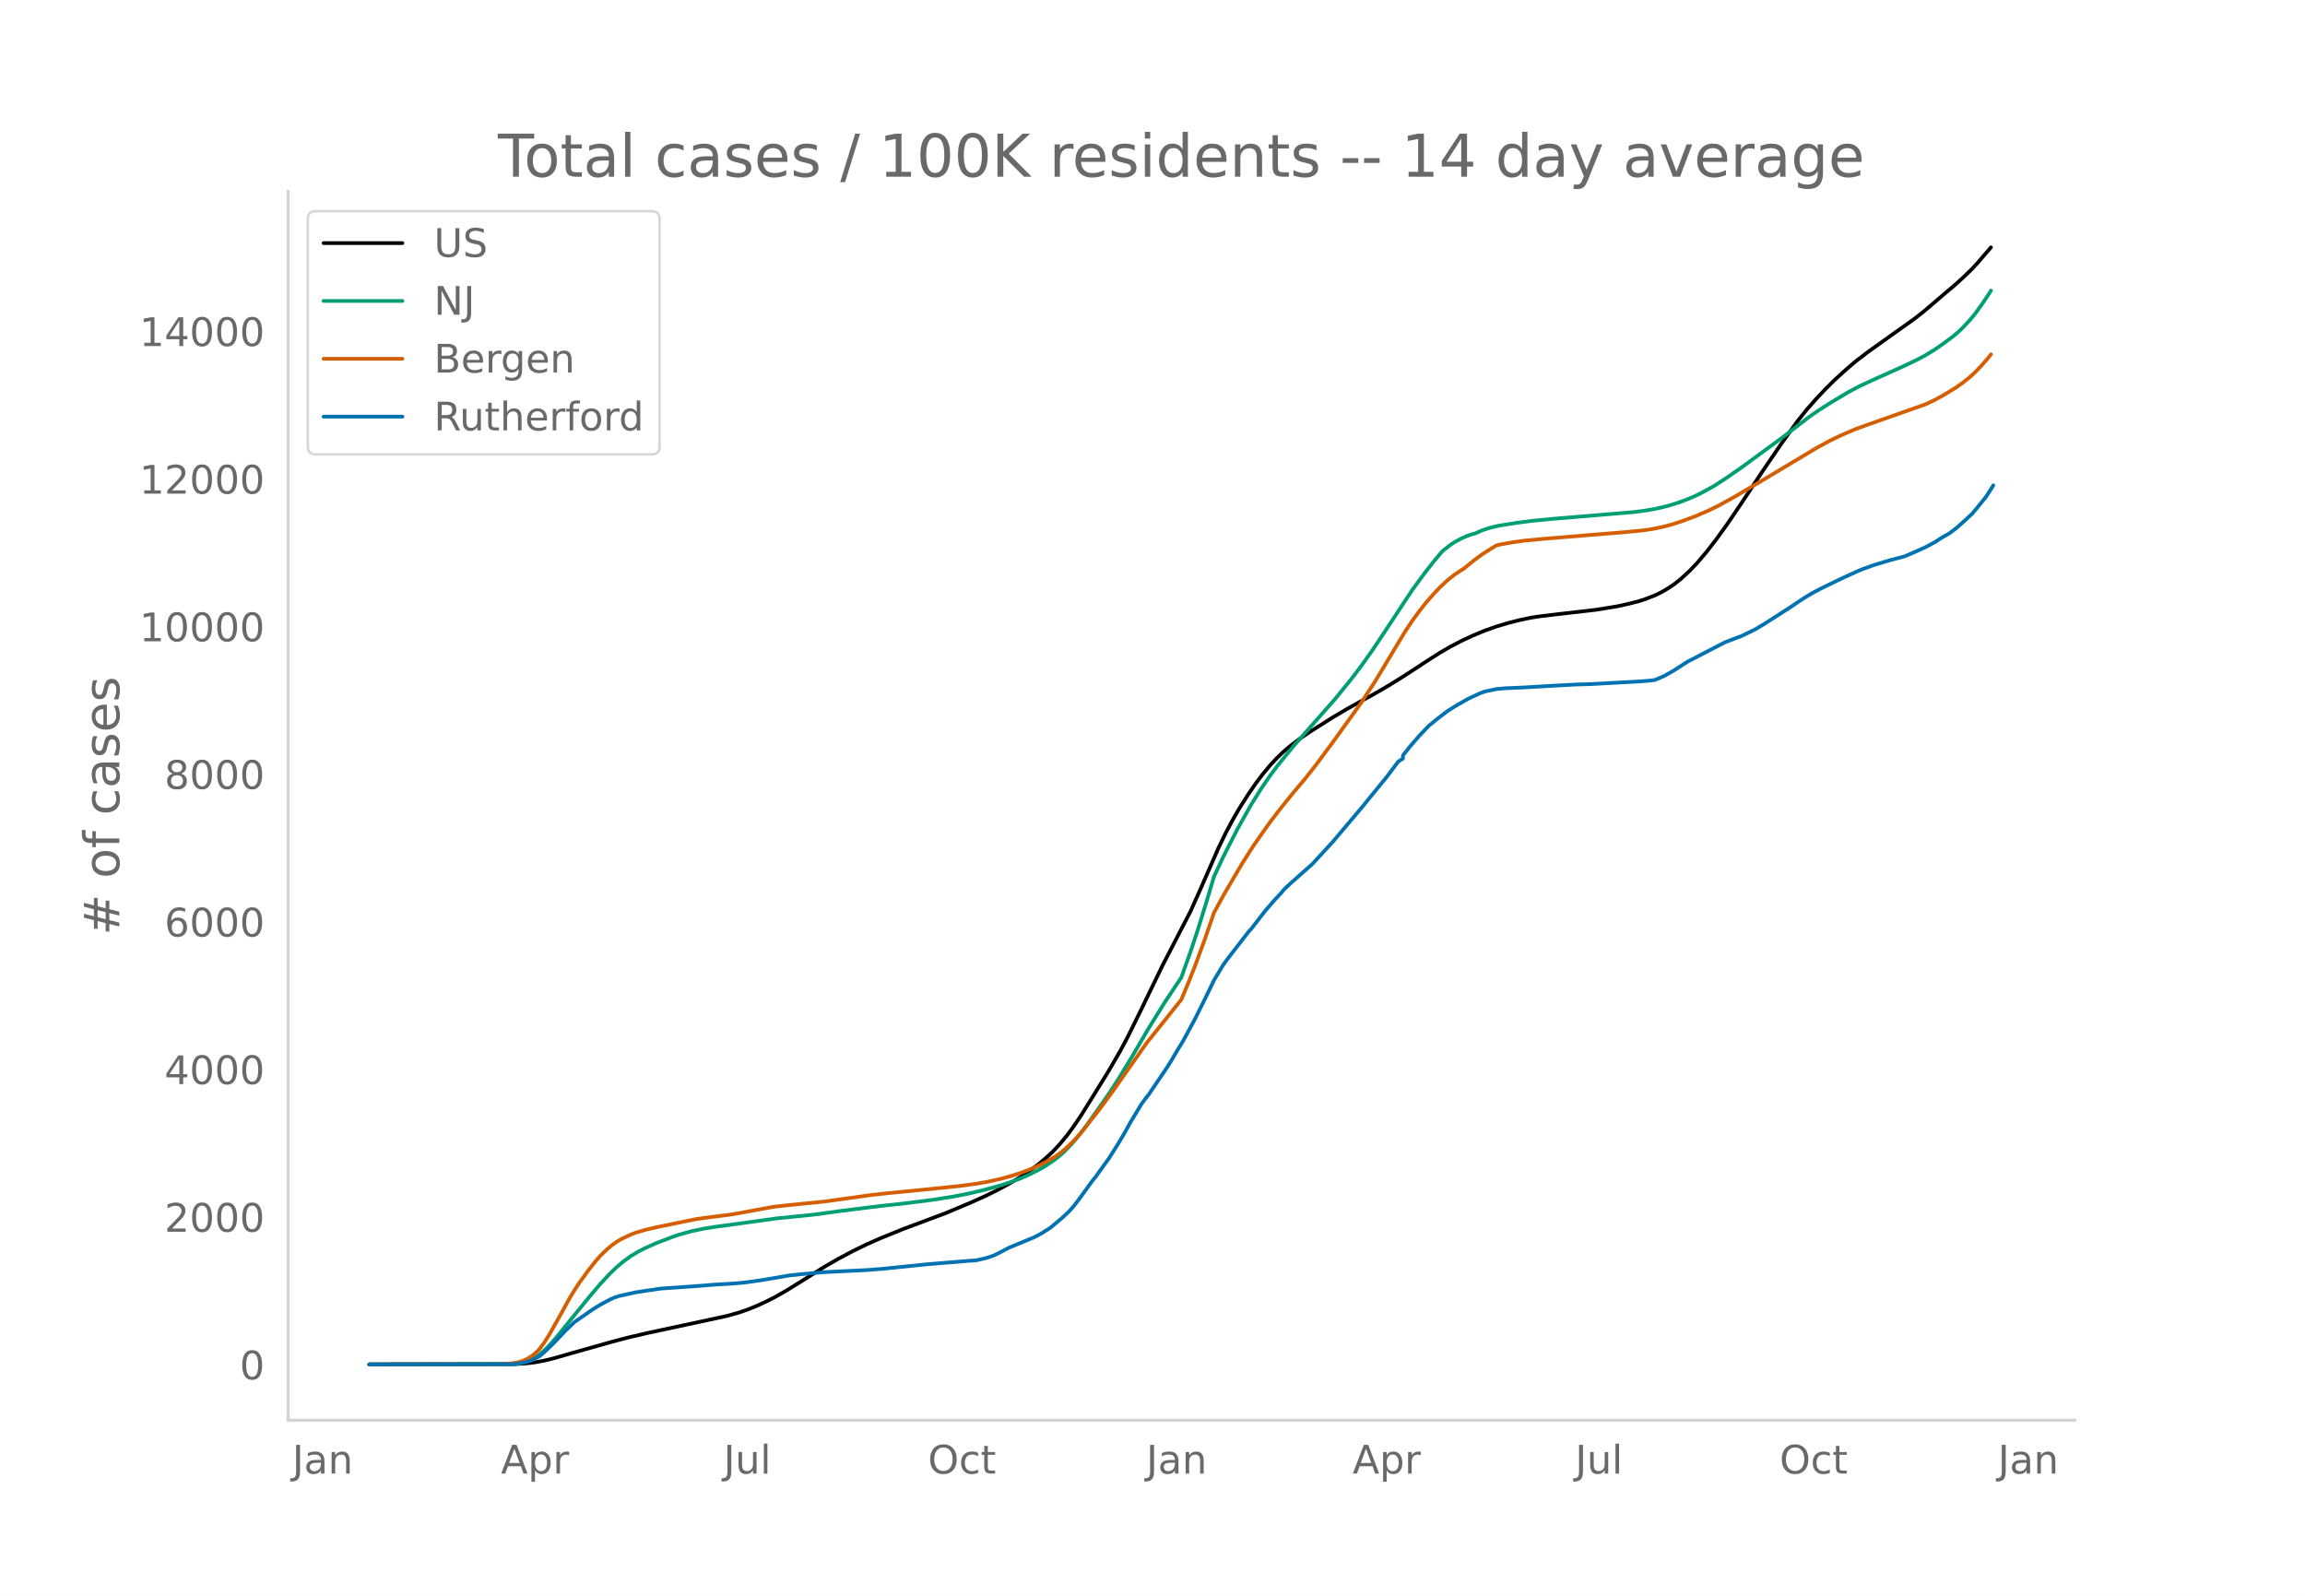
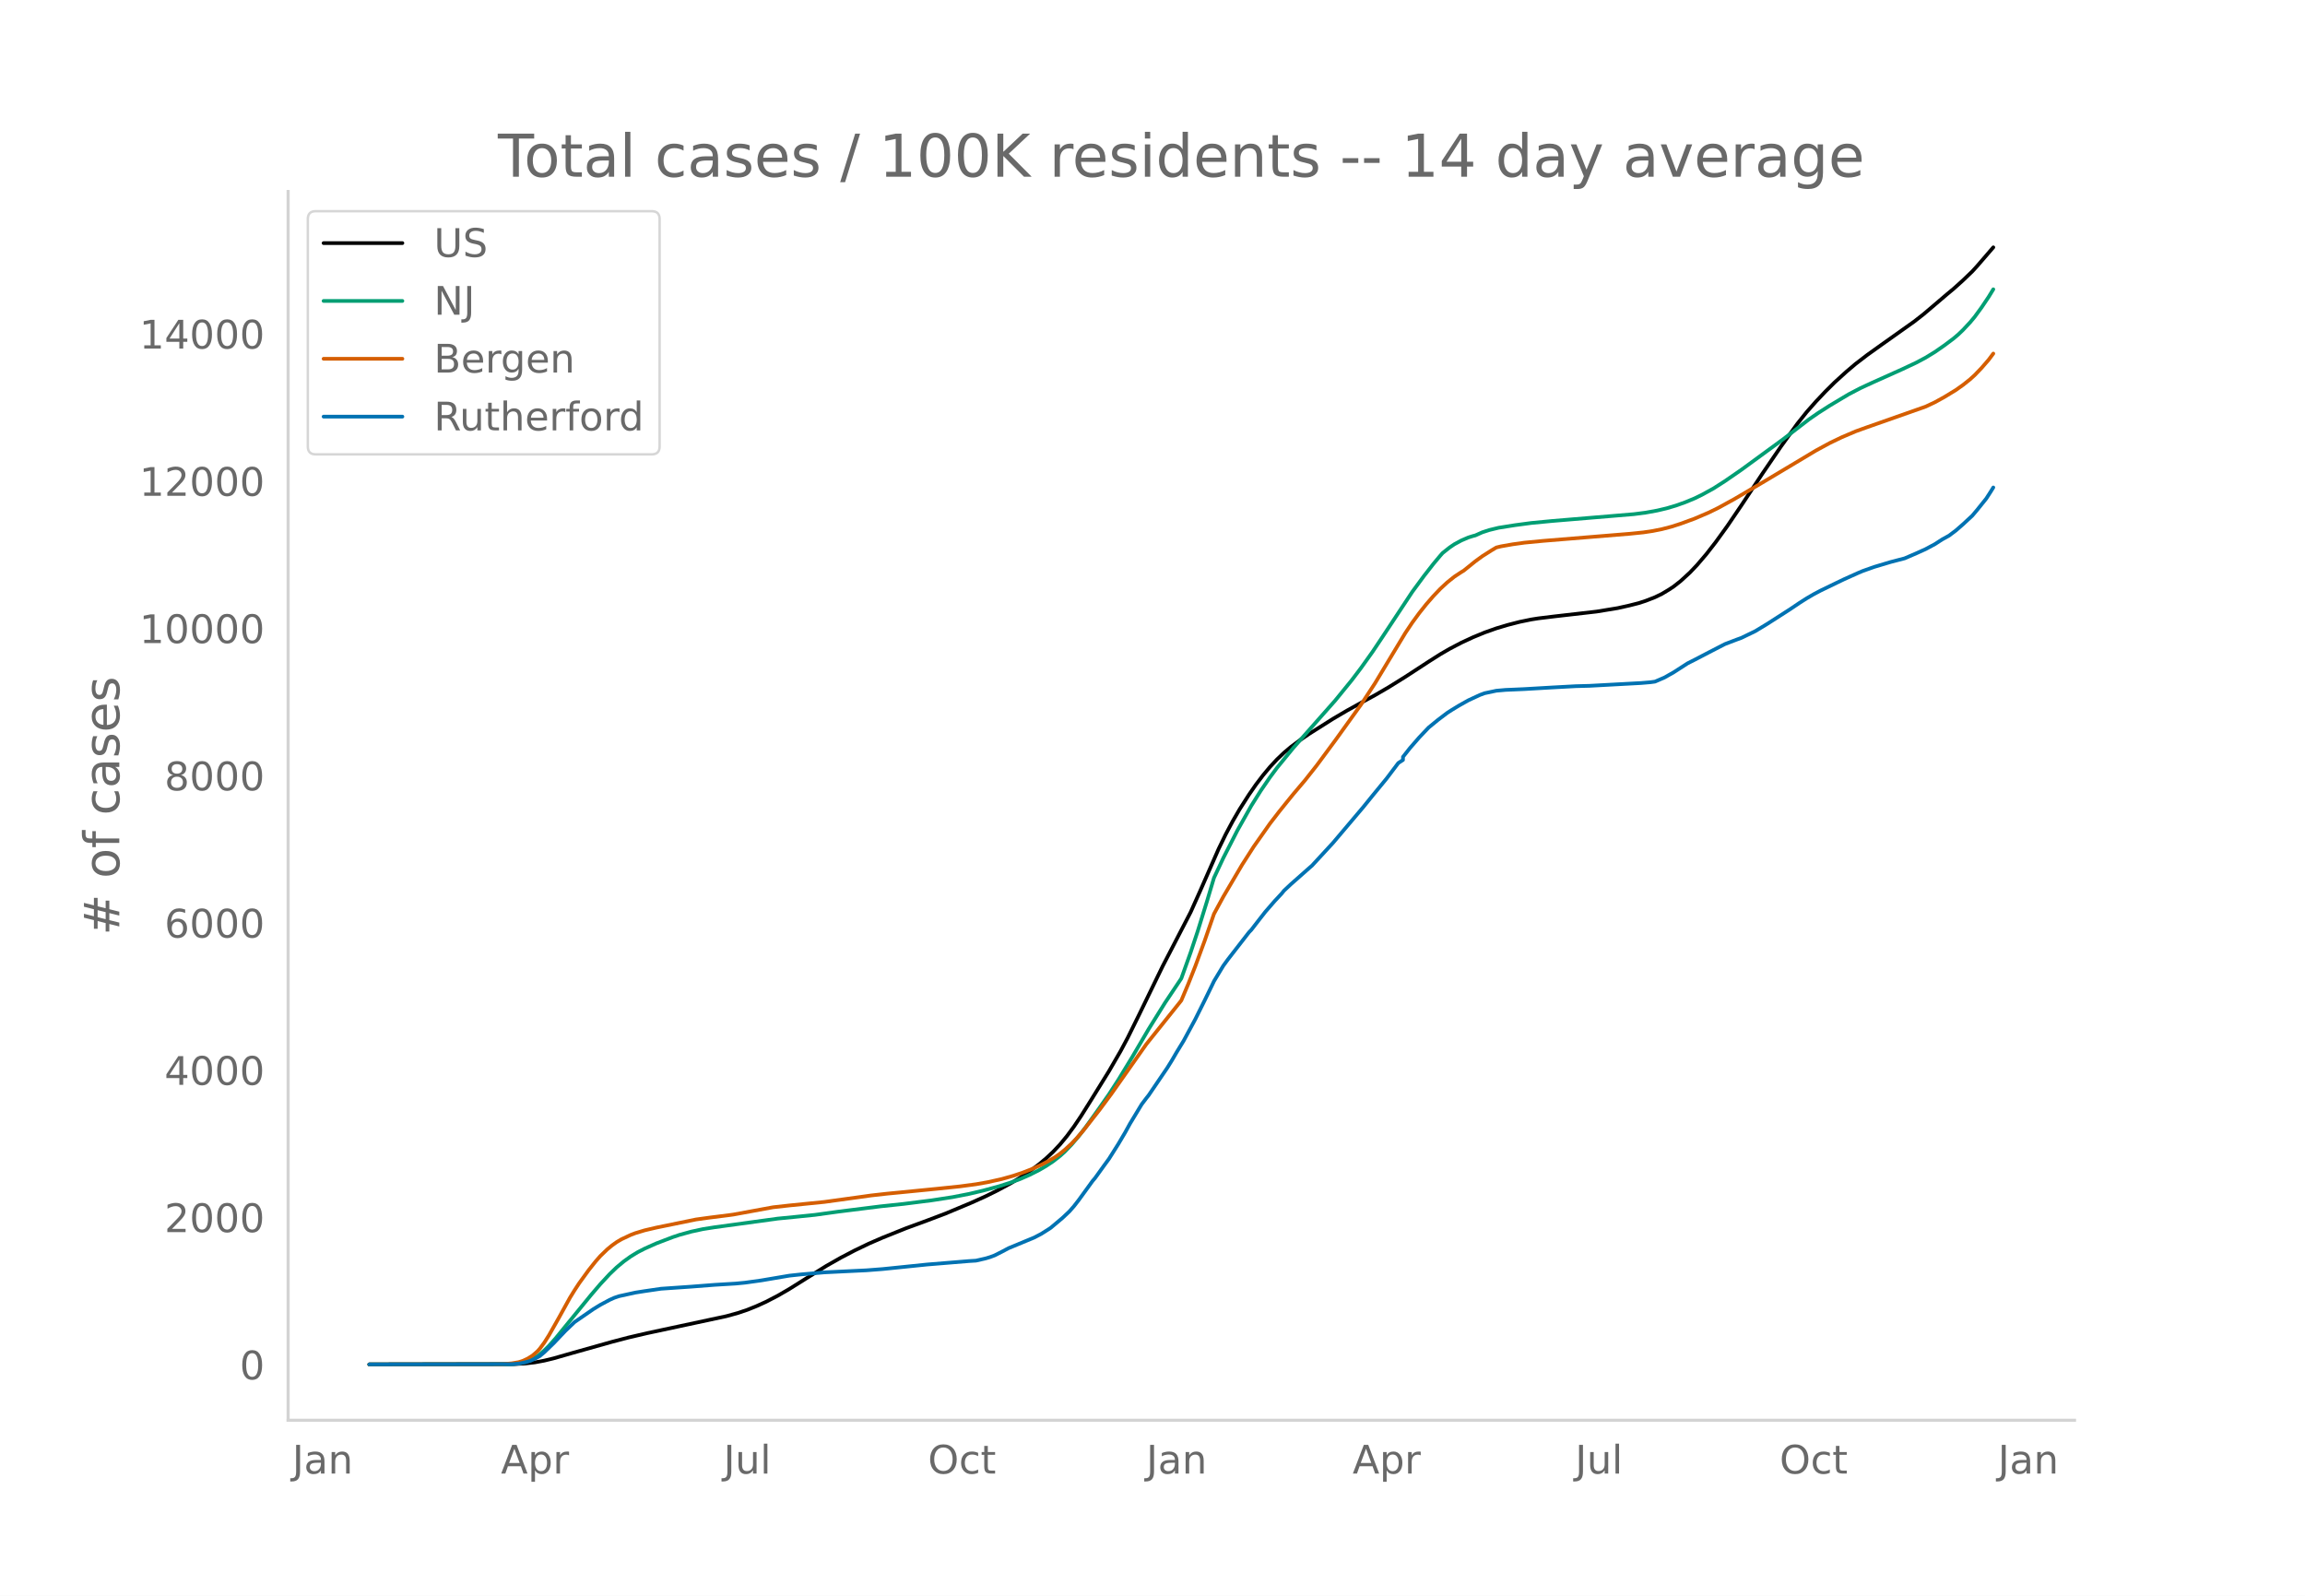
<svg xmlns="http://www.w3.org/2000/svg" xmlns:xlink="http://www.w3.org/1999/xlink" height="864" viewBox="0 0 936 648" width="1248">
  <defs>
    <style>*{stroke-linecap:butt;stroke-linejoin:round}</style>
  </defs>
  <g id="figure_1">
    <path d="M0 648h936V0H0z" style="fill:#fff" id="patch_1" />
    <g id="axes_1">
      <path d="M117 576.72h725.4V77.76H117z" style="fill:none" id="patch_2" />
-       <path clip-path="url(#pf4d3d5f513)" d="m149.973 554.04 58.744-.106 4.738-.278 3.79-.449 3.79-.708 3.79-.922 7.58-2.18 16.107-4.544 6.632-1.74 7.58-1.773 12.318-2.647 19.897-4.274 4.737-1.314 3.79-1.282 3.79-1.532 3.79-1.73 3.79-1.944 4.738-2.697 5.685-3.529 9.475-5.953 5.685-3.278 5.685-3.02 5.685-2.787 5.685-2.52 9.474-3.839 6.633-2.47 10.422-3.916 10.423-4.373 5.685-2.567 4.737-2.338 5.685-3.07 3.79-2.297 3.79-2.533 3.79-2.83 2.842-2.386 2.843-2.665 2.842-3.022 2.843-3.454 2.842-3.856 2.843-4.23 3.79-6.047 7.58-12.276 4.737-8.198 2.843-5.335 4.737-9.615 9.475-19.561 11.37-22.006 3.79-8.472 7.58-17.301 2.842-5.863 2.843-5.349 2.842-4.908 3.79-5.949 2.843-4.106 2.842-3.748 2.843-3.417 2.842-3.066 2.843-2.717 2.842-2.392 3.79-2.838 3.79-2.575 9.475-6.002 5.685-3.35 6.632-3.689 4.738-2.583 5.685-3.32 6.632-4.143 9.475-6.193 4.738-3.015 3.79-2.201 4.737-2.489 4.738-2.207 4.737-1.959 4.737-1.68 4.738-1.42 4.737-1.216 4.738-.98 2.842-.448 6.633-.81 17.055-1.962 8.527-1.4 4.737-1.064 3.79-.963 2.843-.927 3.79-1.477 2.842-1.384 2.843-1.712 1.895-1.255 2.842-2.239 3.79-3.485 2.843-2.999 3.79-4.445 3.79-4.877 4.737-6.568 5.685-8.388 8.528-12.902 7.58-11.113 6.632-9.242 3.79-4.758 3.79-4.306 3.79-4.02 3.79-3.775 4.737-4.314 3.79-3.216 4.738-3.646 5.685-4.078 13.265-9.442 3.79-2.96 4.737-4.029 4.737-4.055 2.843-2.368 3.79-3.424 3.79-3.65 1.895-2.075 5.685-6.585h0" style="fill:none;stroke:#000;stroke-linecap:round;stroke-width:1.5" id="line2d_1" />
-       <path clip-path="url(#pf4d3d5f513)" d="m149.973 554.04 56.85-.1 2.842-.202 1.895-.271 1.895-.478 1.895-.717 1.895-.97 1.895-1.298 1.895-1.648 1.895-1.904 2.842-3.205 3.79-4.665 10.422-12.78 3.79-4.437 3.79-4.092 2.843-2.74 2.842-2.374 2.843-2.052 2.842-1.737 2.843-1.464 4.737-2.122 6.633-2.541 2.842-.953 4.738-1.305 4.737-1.024 4.738-.75 25.582-3.518 6.632-.651 8.528-.871 9.475-1.317 17.055-2.14 9.474-1.01 11.37-1.443 8.528-1.32 6.632-1.296 5.685-1.342 6.633-1.803 4.737-1.537 3.79-1.405 3.79-1.676 3.79-1.909 2.842-1.66 2.843-1.888 2.842-2.22 1.895-1.704 2.843-2.961 2.842-3.347 2.843-3.708 4.737-6.628 4.738-6.775 3.79-5.865 5.685-9.346 6.632-11.325 6.633-10.667 6.632-9.947 3.79-10.6 2.842-8.555 3.79-12.248 2.843-9.546 3.79-8.087 5.685-11.15 5.685-10.12 3.79-6.046 3.79-5.54 2.842-3.835 6.633-8.129 17.054-19.338 6.633-8.162 3.79-5.011 4.737-6.65 3.79-5.69 12.318-18.684 4.737-6.45 3.79-4.873 2.843-3.405.947-1.07 2.843-2.257 1.895-1.287 2.842-1.548 2.843-1.221 1.895-.6.947-.24 2.842-1.271 2.843-.927 3.79-.923 6.632-1.055 6.633-.89 8.527-.82 22.74-1.898 10.422-.88 4.738-.61 4.737-.866 3.79-.896 3.79-1.125 3.79-1.353 3.79-1.578 2.843-1.384 4.737-2.602 4.738-3.037 6.632-4.588 17.055-12.5 10.422-8.044 3.79-2.629 4.738-3.032 7.58-4.534 4.737-2.483 4.738-2.203 12.317-5.537 5.685-2.682 3.79-2.024 3.79-2.327 3.79-2.64 3.79-2.853 1.895-1.611 1.895-1.82 2.842-3.05 1.895-2.262 2.843-3.908 2.842-4.24.948-1.518h0" style="fill:none;stroke:#009e73;stroke-linecap:round;stroke-width:1.5" id="line2d_2" />
-       <path clip-path="url(#pf4d3d5f513)" d="m149.973 554.04 54.007-.093 3.79-.332 2.842-.484 1.895-.616 1.895-.905 1.895-1.205 1.895-1.645.948-1.04 1.895-2.555 1.895-3.005 3.79-6.692 4.737-8.59 1.895-3.078 1.895-2.893 3.79-5.231 2.842-3.576 1.895-2.164 2.843-2.75 1.895-1.566 1.895-1.364 1.895-1.127 3.79-1.79 1.895-.728 3.79-1.146 4.737-1.112 16.108-3.308 5.685-.783 7.58-.956 1.895-.262 16.107-2.967 6.632-.739 14.213-1.43 14.212-1.965 4.738-.669 6.632-.745 4.737-.455 15.16-1.501 9.475-.982 6.633-.886 4.737-.837 5.685-1.272 4.738-1.337 3.79-1.277 3.79-1.476 3.79-1.73 2.842-1.477 2.842-1.695 1.895-1.344 1.895-1.53 2.843-2.615 1.895-1.988 2.842-3.28 6.633-8.49 4.737-6.41 14.213-20.246 10.422-13.042 3.79-4.758 2.842-6.759 2.843-7.211 3.79-10.318 3.79-10.952 3.79-7.006 7.58-12.913 4.737-7.423 6.633-9.446 3.79-4.927 2.842-3.547 2.843-3.514 4.737-5.604 4.738-6.015 7.58-10.271 10.422-14.508 5.685-8.692 5.685-9.466 6.632-11.013 2.843-4.263 2.842-3.886 2.843-3.582 2.842-3.273 2.843-2.988 2.842-2.643 2.843-2.278 2.842-1.884.948-.568 4.737-3.827 2.842-2.075 3.79-2.407 1.895-1.138 1.895-.462 4.738-.837 4.737-.662 7.58-.73 35.057-2.88 5.685-.575 3.79-.567 3.79-.76 3.79-.987 3.79-1.217 5.685-2.084 5.685-2.444 3.79-1.852 6.633-3.65 11.37-6.707 11.37-6.808 10.422-6.254 5.685-3.093 4.737-2.282 5.685-2.431 4.738-1.711 23.687-8.355 3.79-1.79 3.79-2.098 4.737-2.893 2.843-2.026 2.842-2.268 1.895-1.717 2.843-2.97 2.842-3.291.948-1.224h0" style="fill:none;stroke:#d55e00;stroke-linecap:round;stroke-width:1.5" id="line2d_3" />
-       <path clip-path="url(#pf4d3d5f513)" d="m149.973 554.04 57.797-.105 2.842-.21 2.843-.586 1.895-.55 1.895-.877 1.895-1.029 1.895-1.59 3.79-3.673 4.737-5.007 3.79-3.626 7.58-5.24 2.842-1.743 3.79-2.035 1.895-.854 1.895-.643 6.633-1.462 3.79-.597 6.632-.97 12.318-.854 9.475-.737 8.527-.515 3.79-.362 6.632-.924 11.37-1.93 4.738-.515 9.475-.83 8.527-.422 8.528-.409 6.632-.515 6.632-.678 11.37-1.17 17.055-1.403 2.843-.176 3.79-.865 1.895-.562 1.895-.713 2.842-1.439 2.843-1.509 10.422-4.328 2.842-1.497 2.843-1.801.947-.62 4.738-3.989 2.842-2.678 1.895-2.164 1.895-2.445 5.685-7.848.948-1.111 3.79-5.275 1.895-2.597 3.79-6.024 2.842-4.819 1.895-3.462 4.738-7.86 1.895-2.515.947-1.193 7.58-11.182 1.895-3.065 1.895-3.263 2.842-4.667 4.738-8.796 3.79-7.626 2.842-5.849.948-1.988 3.79-6.293 1.895-2.597 8.527-11.018.948-.994 2.842-3.685 2.843-3.649 3.79-4.375 2.842-3.052.948-1.182 2.842-2.667 7.58-6.713.948-.82 8.527-9.263 10.422-12.34 1.895-2.246 3.79-4.69 5.685-6.936 4.738-6.293 1.895-1.24v-1.252l2.842-3.602 3.79-4.363 3.79-3.989 3.79-3.11 3.79-2.878 1.895-1.217 2.843-1.73 3.79-2.141 4.737-2.2 1.895-.701 4.737-1.006 3.79-.34 2.843-.116 4.737-.21 11.37-.667 9.475-.515 5.685-.152 20.845-1.135 3.79-.316 1.895-.257 3.79-1.637 3.79-2.14 5.685-3.674 2.842-1.438 5.685-2.971 6.633-3.427 4.737-1.813 1.895-.69 5.685-2.761 3.79-2.28 10.422-6.691 3.79-2.562 2.843-1.813 2.842-1.66 2.843-1.51 6.632-3.216 2.843-1.369 5.685-2.561 1.895-.807 4.737-1.685 6.633-1.988 5.685-1.486 4.737-2.047 3.79-1.719 3.79-2.035 2.842-1.848 2.843-1.58 2.842-2.14 2.843-2.491 3.79-3.521 1.895-2.246 3.79-4.725 1.895-2.96.947-1.543h0" style="fill:none;stroke:#0072b2;stroke-linecap:round;stroke-width:1.5" id="line2d_4" />
+       <path clip-path="url(#p0a2e853505)" d="m149.973 554.04 58.744-.106 4.738-.277 3.79-.448 3.79-.706 3.79-.92 7.58-2.174 16.107-4.533 6.632-1.736 7.58-1.77 12.318-2.639 19.897-4.264 4.737-1.31 3.79-1.28 3.79-1.528 3.79-1.726 4.738-2.454 4.737-2.744 6.633-4.159 8.527-5.297 5.685-3.224 5.685-2.973 5.685-2.737 5.685-2.471 9.475-3.801 8.527-3.13 7.58-2.875 10.423-4.361 5.685-2.561 4.737-2.333 5.685-3.062 3.79-2.29 3.79-2.528 3.79-2.823 2.842-2.38 2.843-2.66 2.842-3.013 2.843-3.445 2.842-3.847 2.843-4.22 3.79-6.032 7.58-12.246 4.737-8.178 2.843-5.322 4.737-9.59 9.475-19.514 11.37-21.952 3.79-8.452 7.58-17.258 2.842-5.848 2.843-5.336 2.842-4.896 3.79-5.934 2.843-4.097 2.842-3.738 2.843-3.409 2.842-3.059 2.843-2.71 2.842-2.386 3.79-2.831 3.79-2.57 9.475-5.986 5.685-3.341 6.632-3.68 4.738-2.577 5.685-3.312 6.632-4.133 9.475-6.177 4.738-3.008 3.79-2.196 4.737-2.483 4.738-2.202 4.737-1.953 4.737-1.677 4.738-1.415 4.737-1.214 4.738-.978 2.842-.447 6.633-.808 17.055-1.957 8.527-1.396 4.737-1.062 3.79-.96 2.843-.925 3.79-1.474 2.842-1.38 2.843-1.707 1.895-1.252 2.842-2.234 3.79-3.477 2.843-2.991 3.79-4.435 3.79-4.865 4.737-6.551 5.685-8.368 8.528-12.87 7.58-11.086 6.632-9.22 3.79-4.746 3.79-4.295 3.79-4.01 3.79-3.766 4.737-4.303 3.79-3.209 4.738-3.636 5.685-4.068 13.265-9.419 3.79-2.954 4.737-4.018 4.737-4.045 2.843-2.362 3.79-3.416 3.79-3.64 1.895-2.07 6.632-7.683h0" style="fill:none;stroke:#000;stroke-linecap:round;stroke-width:1.5" id="line2d_1" />
+       <path clip-path="url(#p0a2e853505)" d="m149.973 554.04 56.85-.1 2.842-.202 1.895-.27 1.895-.476 1.895-.715 1.895-.968 1.895-1.295 1.895-1.644 1.895-1.9 2.842-3.196 3.79-4.654 10.422-12.749 3.79-4.426 3.79-4.082 2.843-2.734 2.842-2.367 2.843-2.047 2.842-1.733 2.843-1.46 4.737-2.117 6.633-2.535 2.842-.95 4.738-1.302 4.737-1.022 4.738-.748 25.582-3.51 6.632-.649 8.528-.869 9.475-1.313 17.055-2.135 9.474-1.007 11.37-1.44 8.528-1.316 6.632-1.293 5.685-1.34 6.633-1.798 4.737-1.533 3.79-1.402 3.79-1.671 3.79-1.904 2.842-1.656 2.843-1.884 2.842-2.214 1.895-1.7 2.843-2.955 2.842-3.338 2.843-3.7 4.737-6.61 4.738-6.76 3.79-5.85 5.685-9.323 6.632-11.297 6.633-10.64 6.632-9.924 3.79-10.574 2.842-8.534 3.79-12.217 2.843-9.523 3.79-8.067 5.685-11.123 5.685-10.096 3.79-6.03 3.79-5.526 2.842-3.826 6.633-8.109 17.054-19.29 6.633-8.143 3.79-4.998 4.737-6.635 3.79-5.675 12.318-18.638 4.737-6.434 3.79-4.86 2.843-3.398.947-1.067 2.843-2.252 1.895-1.284 2.842-1.544 2.843-1.218 1.895-.597.947-.241 2.842-1.268 2.843-.924 3.79-.921 6.632-1.052 6.633-.888 8.527-.819 22.74-1.893 10.422-.877 4.738-.608 4.737-.865 3.79-.893 3.79-1.123 3.79-1.35 3.79-1.573 2.843-1.381 4.737-2.596 4.738-3.029 6.632-4.577 17.055-12.47 10.422-8.024 3.79-2.622 4.738-3.025 7.58-4.522 4.737-2.477 4.738-2.198 12.317-5.524 5.685-2.675 3.79-2.019 3.79-2.321 3.79-2.634 3.79-2.845 1.895-1.608L797.11 134l2.842-3.041 1.895-2.258 2.843-3.898 2.842-4.23 1.895-3.098h0" style="fill:none;stroke:#009e73;stroke-linecap:round;stroke-width:1.5" id="line2d_2" />
+       <path clip-path="url(#p0a2e853505)" d="m149.973 554.04 54.007-.093 3.79-.331 2.842-.483 1.895-.614 1.895-.903 1.895-1.202 1.895-1.641.948-1.037 1.895-2.549 1.895-2.998 3.79-6.675 4.737-8.57 1.895-3.07 1.895-2.886 3.79-5.218 2.842-3.567 1.895-2.158 2.843-2.745 1.895-1.561 1.895-1.36 1.895-1.125 3.79-1.785 1.895-.727 3.79-1.143 4.737-1.11 16.108-3.299 5.685-.781 7.58-.954 1.895-.261 16.107-2.96 6.632-.737 14.213-1.427 14.212-1.96 4.738-.667 6.632-.743 4.737-.454 15.16-1.498 9.475-.98 6.633-.883 4.737-.835 5.685-1.268 4.738-1.335 3.79-1.273 3.79-1.473 3.79-1.725 2.842-1.474 2.842-1.69 1.895-1.341 1.895-1.526 2.843-2.609 1.895-1.983 2.842-3.273 6.633-8.469 4.737-6.394 14.213-20.196 10.422-13.01 3.79-4.747 2.842-6.742 2.843-7.193 3.79-10.293 3.79-10.925 3.79-6.99 7.58-12.88 4.737-7.404 6.633-9.424 3.79-4.915 2.842-3.537 2.843-3.506 4.737-5.59 4.738-6 7.58-10.246 10.422-14.473 5.685-8.67 5.685-9.443 6.632-10.986 2.843-4.253 2.842-3.877 2.843-3.572 2.842-3.266 2.843-2.98 2.842-2.636 2.843-2.273 2.842-1.88.948-.566 4.737-3.817 2.842-2.07 3.79-2.401 1.895-1.136 1.895-.46 4.738-.835 4.737-.66 7.58-.729 35.057-2.872 5.685-.575 3.79-.565 3.79-.759 3.79-.984 3.79-1.214 5.685-2.079 5.685-2.437 3.79-1.849 6.633-3.64 11.37-6.69 11.37-6.792 10.422-6.239 5.685-3.085 4.737-2.277 5.685-2.425 4.738-1.707 23.687-8.334 3.79-1.786 3.79-2.092 4.737-2.886 2.843-2.02 2.842-2.263 1.895-1.713 2.843-2.964 2.842-3.282 1.895-2.532h0" style="fill:none;stroke:#d55e00;stroke-linecap:round;stroke-width:1.5" id="line2d_3" />
+       <path clip-path="url(#p0a2e853505)" d="m149.973 554.04 57.797-.105 2.842-.21 2.843-.583 1.895-.549 1.895-.875 1.895-1.027 1.895-1.587 3.79-3.663 4.737-4.994 3.79-3.617 7.58-5.228 2.842-1.738 3.79-2.03 1.895-.852 1.895-.642 6.633-1.458 3.79-.595 6.632-.969 12.318-.852 9.475-.735 8.527-.513 3.79-.362 6.632-.922 11.37-1.925 4.738-.513 9.475-.829 8.527-.42 8.528-.408 6.632-.513 6.632-.677 11.37-1.167 17.055-1.4 2.843-.175 3.79-.864 1.895-.56 1.895-.711 2.842-1.435 2.843-1.506 10.422-4.317 2.842-1.493 2.843-1.797.947-.619 4.738-3.978 2.842-2.672 1.895-2.159 1.895-2.439 5.685-7.829.948-1.108 3.79-5.262 1.895-2.59 3.79-6.01 2.842-4.807 1.895-3.454 4.738-7.84 1.895-2.51.947-1.19 7.58-11.154 1.895-3.057 1.895-3.255 2.842-4.656 4.738-8.774 3.79-7.608 2.842-5.834.948-1.983 3.79-6.278 1.895-2.59 8.527-10.991.948-.992 2.842-3.675 2.843-3.64 3.79-4.365 2.842-3.045.948-1.178 2.842-2.66 7.58-6.698.948-.817 8.527-9.24 10.422-12.31 1.895-2.24 3.79-4.68 5.685-6.919 4.738-6.277 1.895-1.237v-1.249l2.842-3.593 3.79-4.352 3.79-3.98 3.79-3.103 3.79-2.87 1.895-1.214 2.843-1.727 3.79-2.135 4.737-2.193 1.895-.7 4.737-1.004 3.79-.338 2.843-.117 4.737-.21 11.37-.665 9.475-.513 5.685-.152 20.845-1.132 3.79-.315 1.895-.257 3.79-1.633 3.79-2.135 5.685-3.664 2.842-1.435 5.685-2.964 6.633-3.419 4.737-1.808 1.895-.689 5.685-2.753 4.738-2.87 9.474-6.08 3.79-2.555 2.843-1.808 2.842-1.657 2.843-1.506 6.632-3.208 2.843-1.365 5.685-2.556 1.895-.805 4.737-1.68 6.633-1.983 5.685-1.482 4.737-2.042 3.79-1.715 3.79-2.03 2.842-1.844 2.843-1.575 2.842-2.136 2.843-2.485 3.79-3.512 1.895-2.24 3.79-4.714 1.895-2.952.947-1.54h0" style="fill:none;stroke:#0072b2;stroke-linecap:round;stroke-width:1.5" id="line2d_4" />
      <path d="M117 576.72V77.76" style="fill:none;stroke:#d3d3d3;stroke-linecap:square;stroke-linejoin:miter;stroke-width:1.25" id="patch_3" />
      <path d="M117 576.72h725.4" style="fill:none;stroke:#d3d3d3;stroke-linecap:square;stroke-linejoin:miter;stroke-width:1.25" id="patch_4" />
      <g id="matplotlib.axis_1">
        <g id="xtick_1">
          <g style="fill:#696969" transform="matrix(.16 0 0 -.16 118.69 598.378)" id="text_1">
            <defs>
              <path d="M9.813 72.906h9.859V5.078q0-13.187-5-19.14-5-5.954-16.094-5.954h-3.75v8.297h3.078q6.531 0 9.219 3.672Q9.813-4.39 9.813 5.078z" id="DejaVuSans-74" />
              <path d="M34.281 27.484q-10.89 0-15.093-2.484-4.204-2.484-4.204-8.5 0-4.781 3.157-7.594 3.156-2.797 8.562-2.797 7.485 0 12 5.297 4.516 5.297 4.516 14.078v2zm17.922 3.72V0H43.22v8.297Q40.14 3.328 35.547.953q-4.594-2.375-11.234-2.375-8.391 0-13.36 4.719Q6 8.016 6 15.922q0 9.219 6.172 13.906 6.187 4.688 18.437 4.688h12.61v.89q0 6.203-4.078 9.594-4.078 3.39-11.453 3.39-4.688 0-9.141-1.124-4.438-1.125-8.531-3.375v8.312q4.921 1.906 9.562 2.844 4.64.953 9.031.953 11.875 0 17.735-6.156 5.86-6.14 5.86-18.64z" id="DejaVuSans-97" />
              <path d="M54.89 33.016V0h-8.984v32.719q0 7.765-3.031 11.61-3.031 3.858-9.078 3.858-7.281 0-11.484-4.64-4.204-4.625-4.204-12.64V0H9.08v54.688h9.03v-8.5q3.235 4.937 7.594 7.374Q30.078 56 35.797 56q9.422 0 14.25-5.828 4.844-5.828 4.844-17.156z" id="DejaVuSans-110" />
            </defs>
            <use xlink:href="#DejaVuSans-74" />
            <use x="29.492" xlink:href="#DejaVuSans-97" />
            <use x="90.771" xlink:href="#DejaVuSans-110" />
          </g>
        </g>
        <g id="xtick_2">
          <g style="fill:#696969" transform="matrix(.16 0 0 -.16 203.405 598.378)" id="text_2">
            <defs>
              <path d="M34.188 63.188 20.797 26.906h26.812zm-5.579 9.718h11.188L67.578 0h-10.25l-6.64 18.703h-32.86L11.188 0H.78z" id="DejaVuSans-65" />
              <path d="M18.11 8.203v-29H9.077v75.484h9.031v-8.296q2.844 4.875 7.157 7.234Q29.594 56 35.594 56q9.968 0 16.187-7.906 6.235-7.907 6.235-20.797T51.78 6.484q-6.218-7.906-16.187-7.906-6 0-10.328 2.375-4.313 2.375-7.157 7.25zm30.578 19.094q0 9.906-4.079 15.547-4.078 5.64-11.203 5.64-7.14 0-11.218-5.64-4.079-5.64-4.079-15.547 0-9.906 4.078-15.547 4.079-5.64 11.22-5.64 7.124 0 11.202 5.64t4.078 15.547z" id="DejaVuSans-112" />
              <path d="M41.11 46.297q-1.516.875-3.297 1.281Q36.03 48 33.89 48q-7.625 0-11.703-4.953-4.079-4.953-4.079-14.234V0H9.08v54.688h9.03v-8.5q2.844 4.984 7.375 7.39Q30.031 56 36.531 56q.922 0 2.047-.125 1.125-.11 2.484-.36z" id="DejaVuSans-114" />
            </defs>
            <use xlink:href="#DejaVuSans-65" />
            <use x="68.408" xlink:href="#DejaVuSans-112" />
            <use x="131.885" xlink:href="#DejaVuSans-114" />
          </g>
        </g>
        <g id="xtick_3">
          <g style="fill:#696969" transform="matrix(.16 0 0 -.16 293.814 598.378)" id="text_3">
            <defs>
              <path d="M8.5 21.578v33.11h8.984V21.922q0-7.766 3.016-11.656 3.031-3.875 9.094-3.875 7.265 0 11.484 4.64 4.234 4.64 4.234 12.656v31h8.985V0h-8.984v8.406Q42.047 3.422 37.718 1q-4.313-2.422-10.032-2.422-9.421 0-14.312 5.86Q8.5 10.296 8.5 21.578zM31.11 56z" id="DejaVuSans-117" />
              <path d="M9.422 75.984h8.984V0H9.422z" id="DejaVuSans-108" />
            </defs>
            <use xlink:href="#DejaVuSans-74" />
            <use x="29.492" xlink:href="#DejaVuSans-117" />
            <use x="92.871" xlink:href="#DejaVuSans-108" />
          </g>
        </g>
        <g id="xtick_4">
          <g style="fill:#696969" transform="matrix(.16 0 0 -.16 376.803 598.378)" id="text_4">
            <defs>
              <path d="M39.406 66.219q-10.75 0-17.078-8.016-6.312-8-6.312-21.828 0-13.766 6.312-21.781 6.328-8 17.078-8 10.735 0 17.016 8 6.281 8.015 6.281 21.781 0 13.828-6.281 21.828-6.281 8.016-17.016 8.016zm0 8q15.328 0 24.5-10.281 9.188-10.282 9.188-27.563 0-17.234-9.188-27.516-9.172-10.28-24.5-10.28-15.375 0-24.593 10.25-9.204 10.265-9.204 27.546t9.204 27.563q9.218 10.28 24.593 10.28z" id="DejaVuSans-79" />
              <path d="M48.781 52.594v-8.407q-3.812 2.11-7.64 3.157-3.828 1.047-7.735 1.047-8.75 0-13.593-5.547-4.829-5.532-4.829-15.547 0-10.016 4.829-15.563 4.843-5.53 13.593-5.53 3.907 0 7.735 1.046 3.828 1.047 7.64 3.156V2.094Q45.016.344 40.984-.531q-4.015-.89-8.562-.89-12.36 0-19.64 7.765-7.266 7.765-7.266 20.953 0 13.375 7.343 21.031Q20.22 56 33.016 56q4.14 0 8.093-.86 3.953-.843 7.672-2.546z" id="DejaVuSans-99" />
              <path d="M18.313 70.219V54.688h18.5v-6.985h-18.5V18.016q0-6.688 1.828-8.594 1.828-1.906 7.453-1.906h9.218V0h-9.218q-10.407 0-14.36 3.875-3.953 3.89-3.953 14.14v29.688H2.687v6.984h6.594V70.22z" id="DejaVuSans-116" />
            </defs>
            <use xlink:href="#DejaVuSans-79" />
            <use x="78.711" xlink:href="#DejaVuSans-99" />
            <use x="133.691" xlink:href="#DejaVuSans-116" />
          </g>
        </g>
        <g id="xtick_5">
          <g style="fill:#696969" transform="matrix(.16 0 0 -.16 465.473 598.378)" id="text_5">
            <use xlink:href="#DejaVuSans-74" />
            <use x="29.492" xlink:href="#DejaVuSans-97" />
            <use x="90.771" xlink:href="#DejaVuSans-110" />
          </g>
        </g>
        <g id="xtick_6">
          <g style="fill:#696969" transform="matrix(.16 0 0 -.16 549.24 598.378)" id="text_6">
            <use xlink:href="#DejaVuSans-65" />
            <use x="68.408" xlink:href="#DejaVuSans-112" />
            <use x="131.885" xlink:href="#DejaVuSans-114" />
          </g>
        </g>
        <g id="xtick_7">
          <g style="fill:#696969" transform="matrix(.16 0 0 -.16 639.649 598.378)" id="text_7">
            <use xlink:href="#DejaVuSans-74" />
            <use x="29.492" xlink:href="#DejaVuSans-117" />
            <use x="92.871" xlink:href="#DejaVuSans-108" />
          </g>
        </g>
        <g id="xtick_8">
          <g style="fill:#696969" transform="matrix(.16 0 0 -.16 722.638 598.378)" id="text_8">
            <use xlink:href="#DejaVuSans-79" />
            <use x="78.711" xlink:href="#DejaVuSans-99" />
            <use x="133.691" xlink:href="#DejaVuSans-116" />
          </g>
        </g>
        <g id="xtick_9">
          <g style="fill:#696969" transform="matrix(.16 0 0 -.16 811.307 598.378)" id="text_9">
            <use xlink:href="#DejaVuSans-74" />
            <use x="29.492" xlink:href="#DejaVuSans-97" />
            <use x="90.771" xlink:href="#DejaVuSans-110" />
          </g>
        </g>
      </g>
      <g id="matplotlib.axis_2">
        <g id="ytick_1">
          <g style="fill:#696969" transform="matrix(.16 0 0 -.16 97.32 560.119)" id="text_10">
            <defs>
              <path d="M31.781 66.406q-7.61 0-11.453-7.5Q16.5 51.422 16.5 36.375q0-14.984 3.828-22.484 3.844-7.5 11.453-7.5 7.672 0 11.5 7.5 3.844 7.5 3.844 22.484 0 15.047-3.844 22.531-3.828 7.5-11.5 7.5zm0 7.813q12.266 0 18.735-9.703 6.468-9.688 6.468-28.141 0-18.406-6.468-28.11-6.47-9.687-18.735-9.687-12.25 0-18.718 9.688-6.47 9.703-6.47 28.109 0 18.453 6.47 28.14Q19.53 74.22 31.78 74.22z" id="DejaVuSans-48" />
            </defs>
            <use xlink:href="#DejaVuSans-48" />
          </g>
        </g>
        <g id="ytick_2">
-           <g style="fill:#696969" transform="matrix(.16 0 0 -.16 66.78 500.175)" id="text_11">
+           <g style="fill:#696969" transform="matrix(.16 0 0 -.16 66.78 500.322)" id="text_11">
            <defs>
              <path d="M19.188 8.297h34.421V0H7.33v8.297q5.609 5.812 15.296 15.594 9.703 9.797 12.188 12.64 4.734 5.313 6.609 9 1.89 3.688 1.89 7.25 0 5.813-4.078 9.469-4.078 3.672-10.625 3.672-4.64 0-9.797-1.61-5.14-1.609-11-4.89v9.969Q13.767 71.78 18.938 73q5.188 1.219 9.485 1.219 11.328 0 18.062-5.672 6.735-5.656 6.735-15.125 0-4.5-1.688-8.531-1.672-4.016-6.125-9.485-1.218-1.422-7.765-8.187-6.532-6.766-18.453-18.922z" id="DejaVuSans-50" />
            </defs>
            <use xlink:href="#DejaVuSans-50" />
            <use x="63.623" xlink:href="#DejaVuSans-48" />
            <use x="127.246" xlink:href="#DejaVuSans-48" />
            <use x="190.869" xlink:href="#DejaVuSans-48" />
          </g>
        </g>
        <g id="ytick_3">
-           <g style="fill:#696969" transform="matrix(.16 0 0 -.16 66.78 440.231)" id="text_12">
+           <g style="fill:#696969" transform="matrix(.16 0 0 -.16 66.78 440.526)" id="text_12">
            <defs>
              <path d="M37.797 64.313 12.89 25.39h24.906zm-2.594 8.593H47.61V25.391h10.407v-8.203H47.609V0h-9.812v17.188H4.89v9.515z" id="DejaVuSans-52" />
            </defs>
            <use xlink:href="#DejaVuSans-52" />
            <use x="63.623" xlink:href="#DejaVuSans-48" />
            <use x="127.246" xlink:href="#DejaVuSans-48" />
            <use x="190.869" xlink:href="#DejaVuSans-48" />
          </g>
        </g>
        <g id="ytick_4">
-           <g style="fill:#696969" transform="matrix(.16 0 0 -.16 66.78 380.288)" id="text_13">
+           <g style="fill:#696969" transform="matrix(.16 0 0 -.16 66.78 380.73)" id="text_13">
            <defs>
              <path d="M33.016 40.375q-6.641 0-10.532-4.547-3.875-4.531-3.875-12.437 0-7.86 3.875-12.438 3.891-4.562 10.532-4.562 6.64 0 10.515 4.562 3.875 4.578 3.875 12.438 0 7.906-3.875 12.437-3.875 4.547-10.515 4.547zm19.578 30.922v-8.984q-3.719 1.75-7.5 2.671-3.782.938-7.5.938-9.766 0-14.922-6.594-5.14-6.594-5.875-19.922 2.875 4.25 7.219 6.516 4.359 2.266 9.578 2.266 10.984 0 17.36-6.672 6.374-6.657 6.374-18.125 0-11.235-6.64-18.032-6.641-6.78-17.672-6.78-12.657 0-19.344 9.687-6.688 9.703-6.688 28.109 0 17.281 8.204 27.563 8.203 10.28 22.015 10.28 3.719 0 7.5-.734t7.89-2.187z" id="DejaVuSans-54" />
            </defs>
            <use xlink:href="#DejaVuSans-54" />
            <use x="63.623" xlink:href="#DejaVuSans-48" />
            <use x="127.246" xlink:href="#DejaVuSans-48" />
            <use x="190.869" xlink:href="#DejaVuSans-48" />
          </g>
        </g>
        <g id="ytick_5">
-           <g style="fill:#696969" transform="matrix(.16 0 0 -.16 66.78 320.344)" id="text_14">
+           <g style="fill:#696969" transform="matrix(.16 0 0 -.16 66.78 320.933)" id="text_14">
            <defs>
              <path d="M31.781 34.625q-7.031 0-11.062-3.766-4.016-3.765-4.016-10.343 0-6.594 4.016-10.36Q24.75 6.391 31.78 6.391q7.032 0 11.078 3.78 4.063 3.798 4.063 10.345 0 6.578-4.031 10.343-4.016 3.766-11.11 3.766zm-9.86 4.188q-6.343 1.562-9.89 5.906Q8.5 49.079 8.5 55.329q0 8.733 6.219 13.812 6.234 5.078 17.062 5.078 10.89 0 17.094-5.078 6.203-5.079 6.203-13.813 0-6.25-3.547-10.61-3.531-4.343-9.828-5.906 7.125-1.656 11.094-6.5 3.984-4.828 3.984-11.796 0-10.61-6.468-16.282-6.47-5.656-18.532-5.656-12.047 0-18.531 5.656-6.469 5.672-6.469 16.282 0 6.968 4 11.797 4.016 4.843 11.14 6.5zM18.314 54.39q0-5.657 3.53-8.828 3.548-3.172 9.938-3.172 6.36 0 9.938 3.172 3.593 3.171 3.593 8.828 0 5.672-3.593 8.843-3.578 3.172-9.938 3.172-6.39 0-9.937-3.172-3.532-3.172-3.532-8.843z" id="DejaVuSans-56" />
            </defs>
            <use xlink:href="#DejaVuSans-56" />
            <use x="63.623" xlink:href="#DejaVuSans-48" />
            <use x="127.246" xlink:href="#DejaVuSans-48" />
            <use x="190.869" xlink:href="#DejaVuSans-48" />
          </g>
        </g>
        <g id="ytick_6">
-           <g style="fill:#696969" transform="matrix(.16 0 0 -.16 56.6 260.4)" id="text_15">
+           <g style="fill:#696969" transform="matrix(.16 0 0 -.16 56.6 261.136)" id="text_15">
            <defs>
              <path d="M12.406 8.297h16.11v55.625l-17.532-3.516v8.985l17.438 3.515h9.86V8.296H54.39V0H12.406z" id="DejaVuSans-49" />
            </defs>
            <use xlink:href="#DejaVuSans-49" />
            <use x="63.623" xlink:href="#DejaVuSans-48" />
            <use x="127.246" xlink:href="#DejaVuSans-48" />
            <use x="190.869" xlink:href="#DejaVuSans-48" />
            <use x="254.492" xlink:href="#DejaVuSans-48" />
          </g>
        </g>
        <g id="ytick_7">
-           <g style="fill:#696969" transform="matrix(.16 0 0 -.16 56.6 200.457)" id="text_16">
+           <g style="fill:#696969" transform="matrix(.16 0 0 -.16 56.6 201.34)" id="text_16">
            <use xlink:href="#DejaVuSans-49" />
            <use x="63.623" xlink:href="#DejaVuSans-50" />
            <use x="127.246" xlink:href="#DejaVuSans-48" />
            <use x="190.869" xlink:href="#DejaVuSans-48" />
            <use x="254.492" xlink:href="#DejaVuSans-48" />
          </g>
        </g>
        <g id="ytick_8">
-           <g style="fill:#696969" transform="matrix(.16 0 0 -.16 56.6 140.513)" id="text_17">
+           <g style="fill:#696969" transform="matrix(.16 0 0 -.16 56.6 141.543)" id="text_17">
            <use xlink:href="#DejaVuSans-49" />
            <use x="63.623" xlink:href="#DejaVuSans-52" />
            <use x="127.246" xlink:href="#DejaVuSans-48" />
            <use x="190.869" xlink:href="#DejaVuSans-48" />
            <use x="254.492" xlink:href="#DejaVuSans-48" />
          </g>
        </g>
        <g style="fill:#696969" transform="matrix(0 -.2 -.2 0 48.44 379.813)" id="text_18">
          <defs>
            <path d="M51.125 44H36.922l-4.11-16.313h14.313zm-7.328 27.781-5.078-20.265h14.265L58.11 71.78h7.813L60.89 51.516h15.234V44h-17.14l-4-16.313h15.53V20.22H53.079L48 0h-7.813l5.032 20.219H30.906L25.875 0h-7.86l5.079 20.219H7.719v7.468h17.187L29 44H13.281v7.516h17.625l4.985 20.265z" id="DejaVuSans-35" />
            <path d="M30.61 48.39q-7.22 0-11.422-5.64-4.204-5.64-4.204-15.453 0-9.813 4.172-15.453 4.188-5.64 11.453-5.64 7.188 0 11.375 5.655 4.203 5.672 4.203 15.438 0 9.719-4.203 15.406-4.187 5.688-11.375 5.688zm0 7.61q11.718 0 18.406-7.625 6.703-7.61 6.703-21.078 0-13.422-6.703-21.078-6.688-7.64-18.407-7.64-11.765 0-18.437 7.64-6.656 7.656-6.656 21.078 0 13.469 6.656 21.078Q18.844 56 30.609 56z" id="DejaVuSans-111" />
            <path d="M37.11 75.984V68.5h-8.594q-4.828 0-6.72-1.953-1.874-1.953-1.874-7.031v-4.828h14.797v-6.985H19.922V0H10.89v47.703H2.297v6.984h8.594V58.5q0 9.125 4.25 13.297 4.25 4.187 13.468 4.187z" id="DejaVuSans-102" />
            <path d="M44.281 53.078v-8.5q-3.797 1.953-7.906 2.922-4.094.984-8.5.984-6.688 0-10.031-2.047-3.344-2.046-3.344-6.156 0-3.125 2.39-4.906 2.391-1.781 9.626-3.39l3.078-.688q9.562-2.047 13.593-5.781 4.032-3.735 4.032-10.422 0-7.625-6.032-12.078-6.03-4.438-16.578-4.438-4.39 0-9.156.86Q10.688.296 5.422 2v9.281q4.984-2.594 9.812-3.89 4.829-1.282 9.579-1.282 6.343 0 9.75 2.172 3.421 2.172 3.421 6.125 0 3.656-2.468 5.61-2.453 1.953-10.813 3.765l-3.125.735q-8.344 1.75-12.062 5.39-3.704 3.64-3.704 9.985 0 7.718 5.47 11.906Q16.75 56 26.811 56q4.97 0 9.36-.734 4.406-.72 8.11-2.188z" id="DejaVuSans-115" />
            <path d="M56.203 29.594v-4.39H14.891q.593-9.282 5.593-14.142 5-4.859 13.938-4.859 5.172 0 10.031 1.266 4.86 1.265 9.656 3.812v-8.5Q49.266.734 44.187-.344 39.11-1.422 33.892-1.422q-13.094 0-20.735 7.61-7.64 7.625-7.64 20.625 0 13.421 7.25 21.296Q20.016 56 32.328 56q11.031 0 17.453-7.11 6.422-7.093 6.422-19.296zm-8.984 2.64q-.094 7.36-4.125 11.75-4.032 4.407-10.672 4.407-7.516 0-12.031-4.25-4.516-4.25-5.203-11.97z" id="DejaVuSans-101" />
          </defs>
          <use xlink:href="#DejaVuSans-35" />
          <use x="83.789" xlink:href="#DejaVuSans-32" />
          <use x="115.576" xlink:href="#DejaVuSans-111" />
          <use x="176.758" xlink:href="#DejaVuSans-102" />
          <use x="211.963" xlink:href="#DejaVuSans-32" />
          <use x="243.75" xlink:href="#DejaVuSans-99" />
          <use x="298.73" xlink:href="#DejaVuSans-97" />
          <use x="360.01" xlink:href="#DejaVuSans-115" />
          <use x="412.109" xlink:href="#DejaVuSans-101" />
          <use x="473.633" xlink:href="#DejaVuSans-115" />
        </g>
      </g>
      <g style="fill:#696969" transform="matrix(.24 0 0 -.24 202.185 71.76)" id="text_19">
        <defs>
          <path d="M-.297 72.906h61.672v-8.312H35.5V0h-9.906v64.594H-.296z" id="DejaVuSans-84" />
          <path d="M25.39 72.906h8.297L8.297-9.28H0z" id="DejaVuSans-47" />
          <path d="M9.813 72.906h9.859V42.094L52.39 72.906h12.703L28.906 38.922 67.672 0H54.688L19.672 35.11V0h-9.86z" id="DejaVuSans-75" />
          <path d="M9.422 54.688h8.984V0H9.422zm0 21.296h8.984v-11.39H9.422z" id="DejaVuSans-105" />
          <path d="M45.406 46.39v29.594h8.985V0h-8.985v8.203Q42.578 3.328 38.25.953q-4.313-2.375-10.375-2.375-9.906 0-16.14 7.906-6.22 7.922-6.22 20.813 0 12.89 6.22 20.797Q17.968 56 27.874 56q6.063 0 10.375-2.375 4.328-2.36 7.156-7.234zm-30.61-19.093q0-9.906 4.079-15.547 4.078-5.64 11.203-5.64 7.125 0 11.219 5.64 4.11 5.64 4.11 15.547 0 9.906-4.11 15.547-4.094 5.64-11.219 5.64-7.125 0-11.203-5.64-4.078-5.64-4.078-15.547z" id="DejaVuSans-100" />
          <path d="M4.89 31.39h26.313v-8H4.891z" id="DejaVuSans-45" />
          <path d="M32.172-5.078q-3.797-9.766-7.422-12.735-3.61-2.984-9.656-2.984H7.906v7.516h5.282q3.703 0 5.75 1.765Q21-9.766 23.483-3.219l1.61 4.094-22.11 53.813H12.5l17.094-42.766 17.093 42.766h9.516z" id="DejaVuSans-121" />
          <path d="M2.984 54.688H12.5L29.594 8.797l17.093 45.89h9.516L35.687 0H23.485z" id="DejaVuSans-118" />
          <path d="M45.406 27.984q0 9.766-4.031 15.125-4.016 5.375-11.297 5.375-7.219 0-11.25-5.375-4.031-5.359-4.031-15.125 0-9.718 4.031-15.093t11.25-5.375q7.281 0 11.297 5.375 4.031 5.375 4.031 15.093zm8.985-21.203q0-13.953-6.203-20.765Q42-20.797 29.203-20.797q-4.734 0-8.937.703-4.203.703-8.157 2.172v8.735q3.954-2.141 7.813-3.157 3.86-1.031 7.86-1.031 8.843 0 13.234 4.61 4.39 4.609 4.39 13.937v4.453q-2.781-4.844-7.125-7.234Q33.938 0 27.875 0 17.828 0 11.672 7.656q-6.156 7.672-6.156 20.328 0 12.688 6.156 20.344Q17.828 56 27.875 56q6.063 0 10.406-2.39 4.344-2.391 7.125-7.22v8.297h8.985z" id="DejaVuSans-103" />
        </defs>
        <use xlink:href="#DejaVuSans-84" />
        <use x="44.084" xlink:href="#DejaVuSans-111" />
        <use x="105.266" xlink:href="#DejaVuSans-116" />
        <use x="144.475" xlink:href="#DejaVuSans-97" />
        <use x="205.754" xlink:href="#DejaVuSans-108" />
        <use x="233.537" xlink:href="#DejaVuSans-32" />
        <use x="265.324" xlink:href="#DejaVuSans-99" />
        <use x="320.305" xlink:href="#DejaVuSans-97" />
        <use x="381.584" xlink:href="#DejaVuSans-115" />
        <use x="433.684" xlink:href="#DejaVuSans-101" />
        <use x="495.207" xlink:href="#DejaVuSans-115" />
        <use x="547.307" xlink:href="#DejaVuSans-32" />
        <use x="579.094" xlink:href="#DejaVuSans-47" />
        <use x="612.785" xlink:href="#DejaVuSans-32" />
        <use x="644.572" xlink:href="#DejaVuSans-49" />
        <use x="708.195" xlink:href="#DejaVuSans-48" />
        <use x="771.818" xlink:href="#DejaVuSans-48" />
        <use x="835.441" xlink:href="#DejaVuSans-75" />
        <use x="901.018" xlink:href="#DejaVuSans-32" />
        <use x="932.805" xlink:href="#DejaVuSans-114" />
        <use x="971.668" xlink:href="#DejaVuSans-101" />
        <use x="1033.191" xlink:href="#DejaVuSans-115" />
        <use x="1085.291" xlink:href="#DejaVuSans-105" />
        <use x="1113.074" xlink:href="#DejaVuSans-100" />
        <use x="1176.551" xlink:href="#DejaVuSans-101" />
        <use x="1238.074" xlink:href="#DejaVuSans-110" />
        <use x="1301.453" xlink:href="#DejaVuSans-116" />
        <use x="1340.662" xlink:href="#DejaVuSans-115" />
        <use x="1392.762" xlink:href="#DejaVuSans-32" />
        <use x="1424.549" xlink:href="#DejaVuSans-45" />
        <use x="1460.633" xlink:href="#DejaVuSans-45" />
        <use x="1496.717" xlink:href="#DejaVuSans-32" />
        <use x="1528.504" xlink:href="#DejaVuSans-49" />
        <use x="1592.127" xlink:href="#DejaVuSans-52" />
        <use x="1655.75" xlink:href="#DejaVuSans-32" />
        <use x="1687.537" xlink:href="#DejaVuSans-100" />
        <use x="1751.014" xlink:href="#DejaVuSans-97" />
        <use x="1812.293" xlink:href="#DejaVuSans-121" />
        <use x="1871.473" xlink:href="#DejaVuSans-32" />
        <use x="1903.26" xlink:href="#DejaVuSans-97" />
        <use x="1964.539" xlink:href="#DejaVuSans-118" />
        <use x="2023.719" xlink:href="#DejaVuSans-101" />
        <use x="2085.242" xlink:href="#DejaVuSans-114" />
        <use x="2126.355" xlink:href="#DejaVuSans-97" />
        <use x="2187.635" xlink:href="#DejaVuSans-103" />
        <use x="2251.111" xlink:href="#DejaVuSans-101" />
      </g>
      <g id="legend_1">
        <path d="M128.2 184.5h136.45q3.2 0 3.2-3.2V88.96q0-3.2-3.2-3.2H128.2q-3.2 0-3.2 3.2v92.34q0 3.2 3.2 3.2z" style="fill:none;opacity:.8;stroke:#ccc;stroke-linejoin:miter" id="patch_5" />
        <path d="M131.4 98.718h32" style="fill:none;stroke:#000;stroke-linecap:round;stroke-width:1.5" id="line2d_5" />
        <g style="fill:#696969" transform="matrix(.16 0 0 -.16 176.2 104.317)" id="text_20">
          <defs>
            <path d="M8.688 72.906h9.921V28.61q0-11.718 4.235-16.875 4.25-5.14 13.781-5.14 9.469 0 13.719 5.14 4.25 5.157 4.25 16.875v44.297H64.5V27.391q0-14.25-7.063-21.532-7.046-7.28-20.812-7.28-13.828 0-20.89 7.28-7.047 7.282-7.047 21.532z" id="DejaVuSans-85" />
            <path d="M53.516 70.516V60.89q-5.61 2.687-10.594 4-4.984 1.328-9.625 1.328-8.047 0-12.422-3.125t-4.375-8.89q0-4.845 2.906-7.313 2.907-2.453 11.016-3.97l5.953-1.218q11.031-2.11 16.281-7.406 5.25-5.297 5.25-14.172 0-10.61-7.11-16.078-7.093-5.469-20.812-5.469-5.172 0-11.015 1.172Q13.14.922 6.89 3.219v10.156q6-3.36 11.765-5.078 5.766-1.703 11.328-1.703 8.438 0 13.032 3.312 4.593 3.328 4.593 9.485 0 5.359-3.297 8.39-3.296 3.032-10.812 4.547L27.484 33.5q-11.03 2.188-15.968 6.875-4.922 4.688-4.922 13.047 0 9.672 6.812 15.234 6.813 5.563 18.766 5.563 5.14 0 10.453-.938 5.328-.922 10.89-2.765z" id="DejaVuSans-83" />
          </defs>
          <use xlink:href="#DejaVuSans-85" />
          <use x="73.193" xlink:href="#DejaVuSans-83" />
        </g>
        <path d="M131.4 122.203h32" style="fill:none;stroke:#009e73;stroke-linecap:round;stroke-width:1.5" id="line2d_7" />
        <g style="fill:#696969" transform="matrix(.16 0 0 -.16 176.2 127.802)" id="text_21">
          <defs>
            <path d="M9.813 72.906h13.28l32.329-60.984v60.984h9.562V0h-13.28L19.39 60.984V0H9.813z" id="DejaVuSans-78" />
          </defs>
          <use xlink:href="#DejaVuSans-78" />
          <use x="74.805" xlink:href="#DejaVuSans-74" />
        </g>
        <path d="M131.4 145.688h32" style="fill:none;stroke:#d55e00;stroke-linecap:round;stroke-width:1.5" id="line2d_9" />
        <g style="fill:#696969" transform="matrix(.16 0 0 -.16 176.2 151.287)" id="text_22">
          <defs>
            <path d="M19.672 34.813V8.108H35.5q7.953 0 11.781 3.297 3.844 3.297 3.844 10.078 0 6.844-3.844 10.078-3.828 3.25-11.781 3.25zm0 29.984V42.828h14.61q7.218 0 10.75 2.703 3.546 2.719 3.546 8.282 0 5.515-3.547 8.25-3.531 2.734-10.75 2.734zm-9.86 8.11h25.204q11.28 0 17.375-4.688Q58.5 63.53 58.5 54.89q0-6.703-3.125-10.657-3.125-3.953-9.188-4.922 7.282-1.562 11.313-6.53 4.031-4.954 4.031-12.376 0-9.765-6.64-15.093Q48.25 0 35.984 0H9.812z" id="DejaVuSans-66" />
          </defs>
          <use xlink:href="#DejaVuSans-66" />
          <use x="68.604" xlink:href="#DejaVuSans-101" />
          <use x="130.127" xlink:href="#DejaVuSans-114" />
          <use x="169.49" xlink:href="#DejaVuSans-103" />
          <use x="232.967" xlink:href="#DejaVuSans-101" />
          <use x="294.49" xlink:href="#DejaVuSans-110" />
        </g>
        <path d="M131.4 169.173h32" style="fill:none;stroke:#0072b2;stroke-linecap:round;stroke-width:1.5" id="line2d_11" />
        <g style="fill:#696969" transform="matrix(.16 0 0 -.16 176.2 174.773)" id="text_23">
          <defs>
            <path d="M44.39 34.188q3.172-1.079 6.172-4.594 3-3.516 6.032-9.672L66.609 0H56l-9.313 18.703q-3.624 7.328-7.015 9.719-3.39 2.39-9.25 2.39h-10.75V0h-9.86v72.906h22.266q12.5 0 18.656-5.234 6.157-5.219 6.157-15.766 0-6.89-3.203-11.437-3.204-4.532-9.297-6.282zM19.673 64.797V38.922h12.406q7.125 0 10.766 3.297 3.64 3.297 3.64 9.687 0 6.39-3.64 9.64-3.64 3.25-10.766 3.25z" id="DejaVuSans-82" />
            <path d="M54.89 33.016V0h-8.984v32.719q0 7.765-3.031 11.61-3.031 3.858-9.078 3.858-7.281 0-11.484-4.64-4.204-4.625-4.204-12.64V0H9.08v75.984h9.03V46.188q3.235 4.937 7.594 7.374Q30.078 56 35.797 56q9.422 0 14.25-5.828 4.844-5.828 4.844-17.156z" id="DejaVuSans-104" />
          </defs>
          <use xlink:href="#DejaVuSans-82" />
          <use x="64.982" xlink:href="#DejaVuSans-117" />
          <use x="128.361" xlink:href="#DejaVuSans-116" />
          <use x="167.57" xlink:href="#DejaVuSans-104" />
          <use x="230.949" xlink:href="#DejaVuSans-101" />
          <use x="292.473" xlink:href="#DejaVuSans-114" />
          <use x="333.586" xlink:href="#DejaVuSans-102" />
          <use x="368.791" xlink:href="#DejaVuSans-111" />
          <use x="429.973" xlink:href="#DejaVuSans-114" />
          <use x="469.336" xlink:href="#DejaVuSans-100" />
        </g>
      </g>
    </g>
  </g>
  <defs>
-     <clipPath id="pf4d3d5f513">
+     <clipPath id="p0a2e853505">
      <path d="M117 77.76h725.4v498.96H117z" />
    </clipPath>
  </defs>
</svg>
